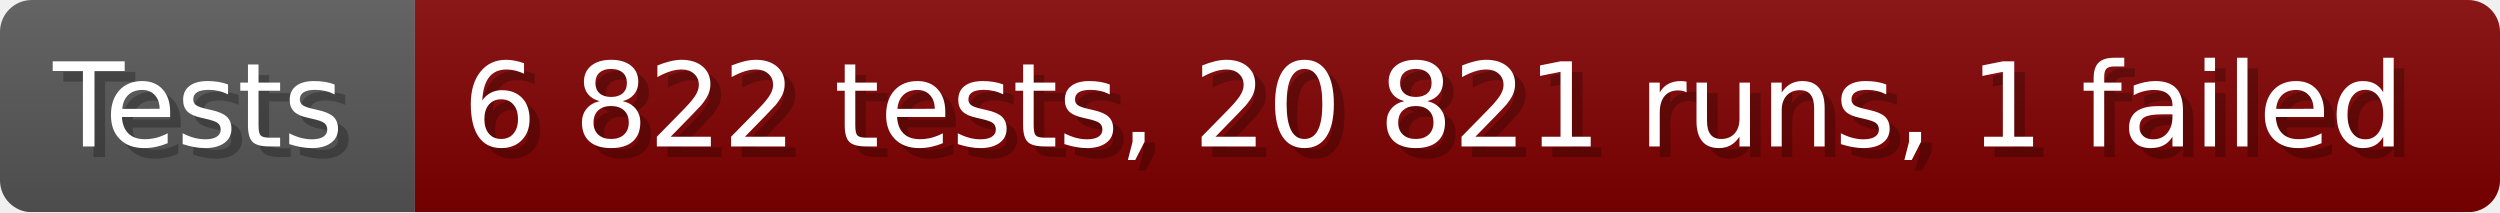
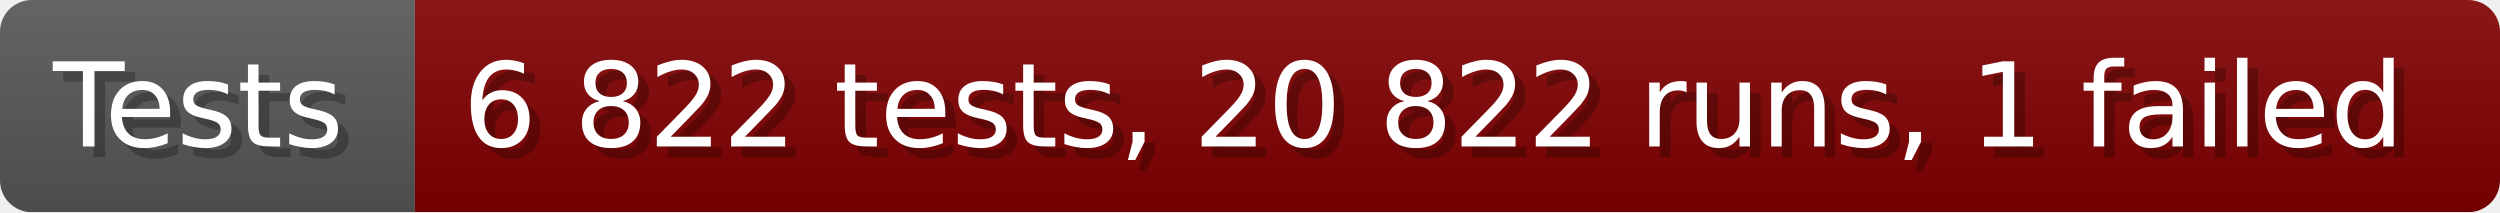
- <svg xmlns="http://www.w3.org/2000/svg" width="235.6" height="20" viewBox="0 0 2356 200" role="img" aria-label="Tests: 6 822 tests, 20 821 runs, 1 failed">
+ <svg xmlns="http://www.w3.org/2000/svg" width="235.6" height="20" viewBox="0 0 2356 200" role="img" aria-label="Tests: 6 822 tests, 20 822 runs, 1 failed">
  <linearGradient id="a" x2="0" y2="100%">
    <stop offset="0" stop-opacity=".1" stop-color="#EEE" />
    <stop offset="1" stop-opacity=".1" />
  </linearGradient>
  <mask id="m">
    <rect width="2356" height="200" rx="30" fill="#FFF" />
  </mask>
  <g mask="url(#m)">
    <rect width="391" height="200" fill="#555" />
    <rect width="1965" height="200" fill="#800000" x="391" />
    <rect width="2356" height="200" fill="url(#a)" />
  </g>
  <g aria-hidden="true" fill="#fff" text-anchor="start" font-family="Verdana,DejaVu Sans,sans-serif" font-size="110">
    <text x="60" y="148" textLength="291" fill="#000" opacity="0.25">Tests</text>
    <text x="50" y="138" textLength="291">Tests</text>
-     <text x="446" y="148" textLength="1865" fill="#000" opacity="0.25">6 822 tests, 20 821 runs, 1 failed</text>
-     <text x="436" y="138" textLength="1865">6 822 tests, 20 821 runs, 1 failed</text>
+     <text x="446" y="148" textLength="1865" fill="#000" opacity="0.25">6 822 tests, 20 822 runs, 1 failed</text>
+     <text x="436" y="138" textLength="1865">6 822 tests, 20 822 runs, 1 failed</text>
  </g>
</svg>
